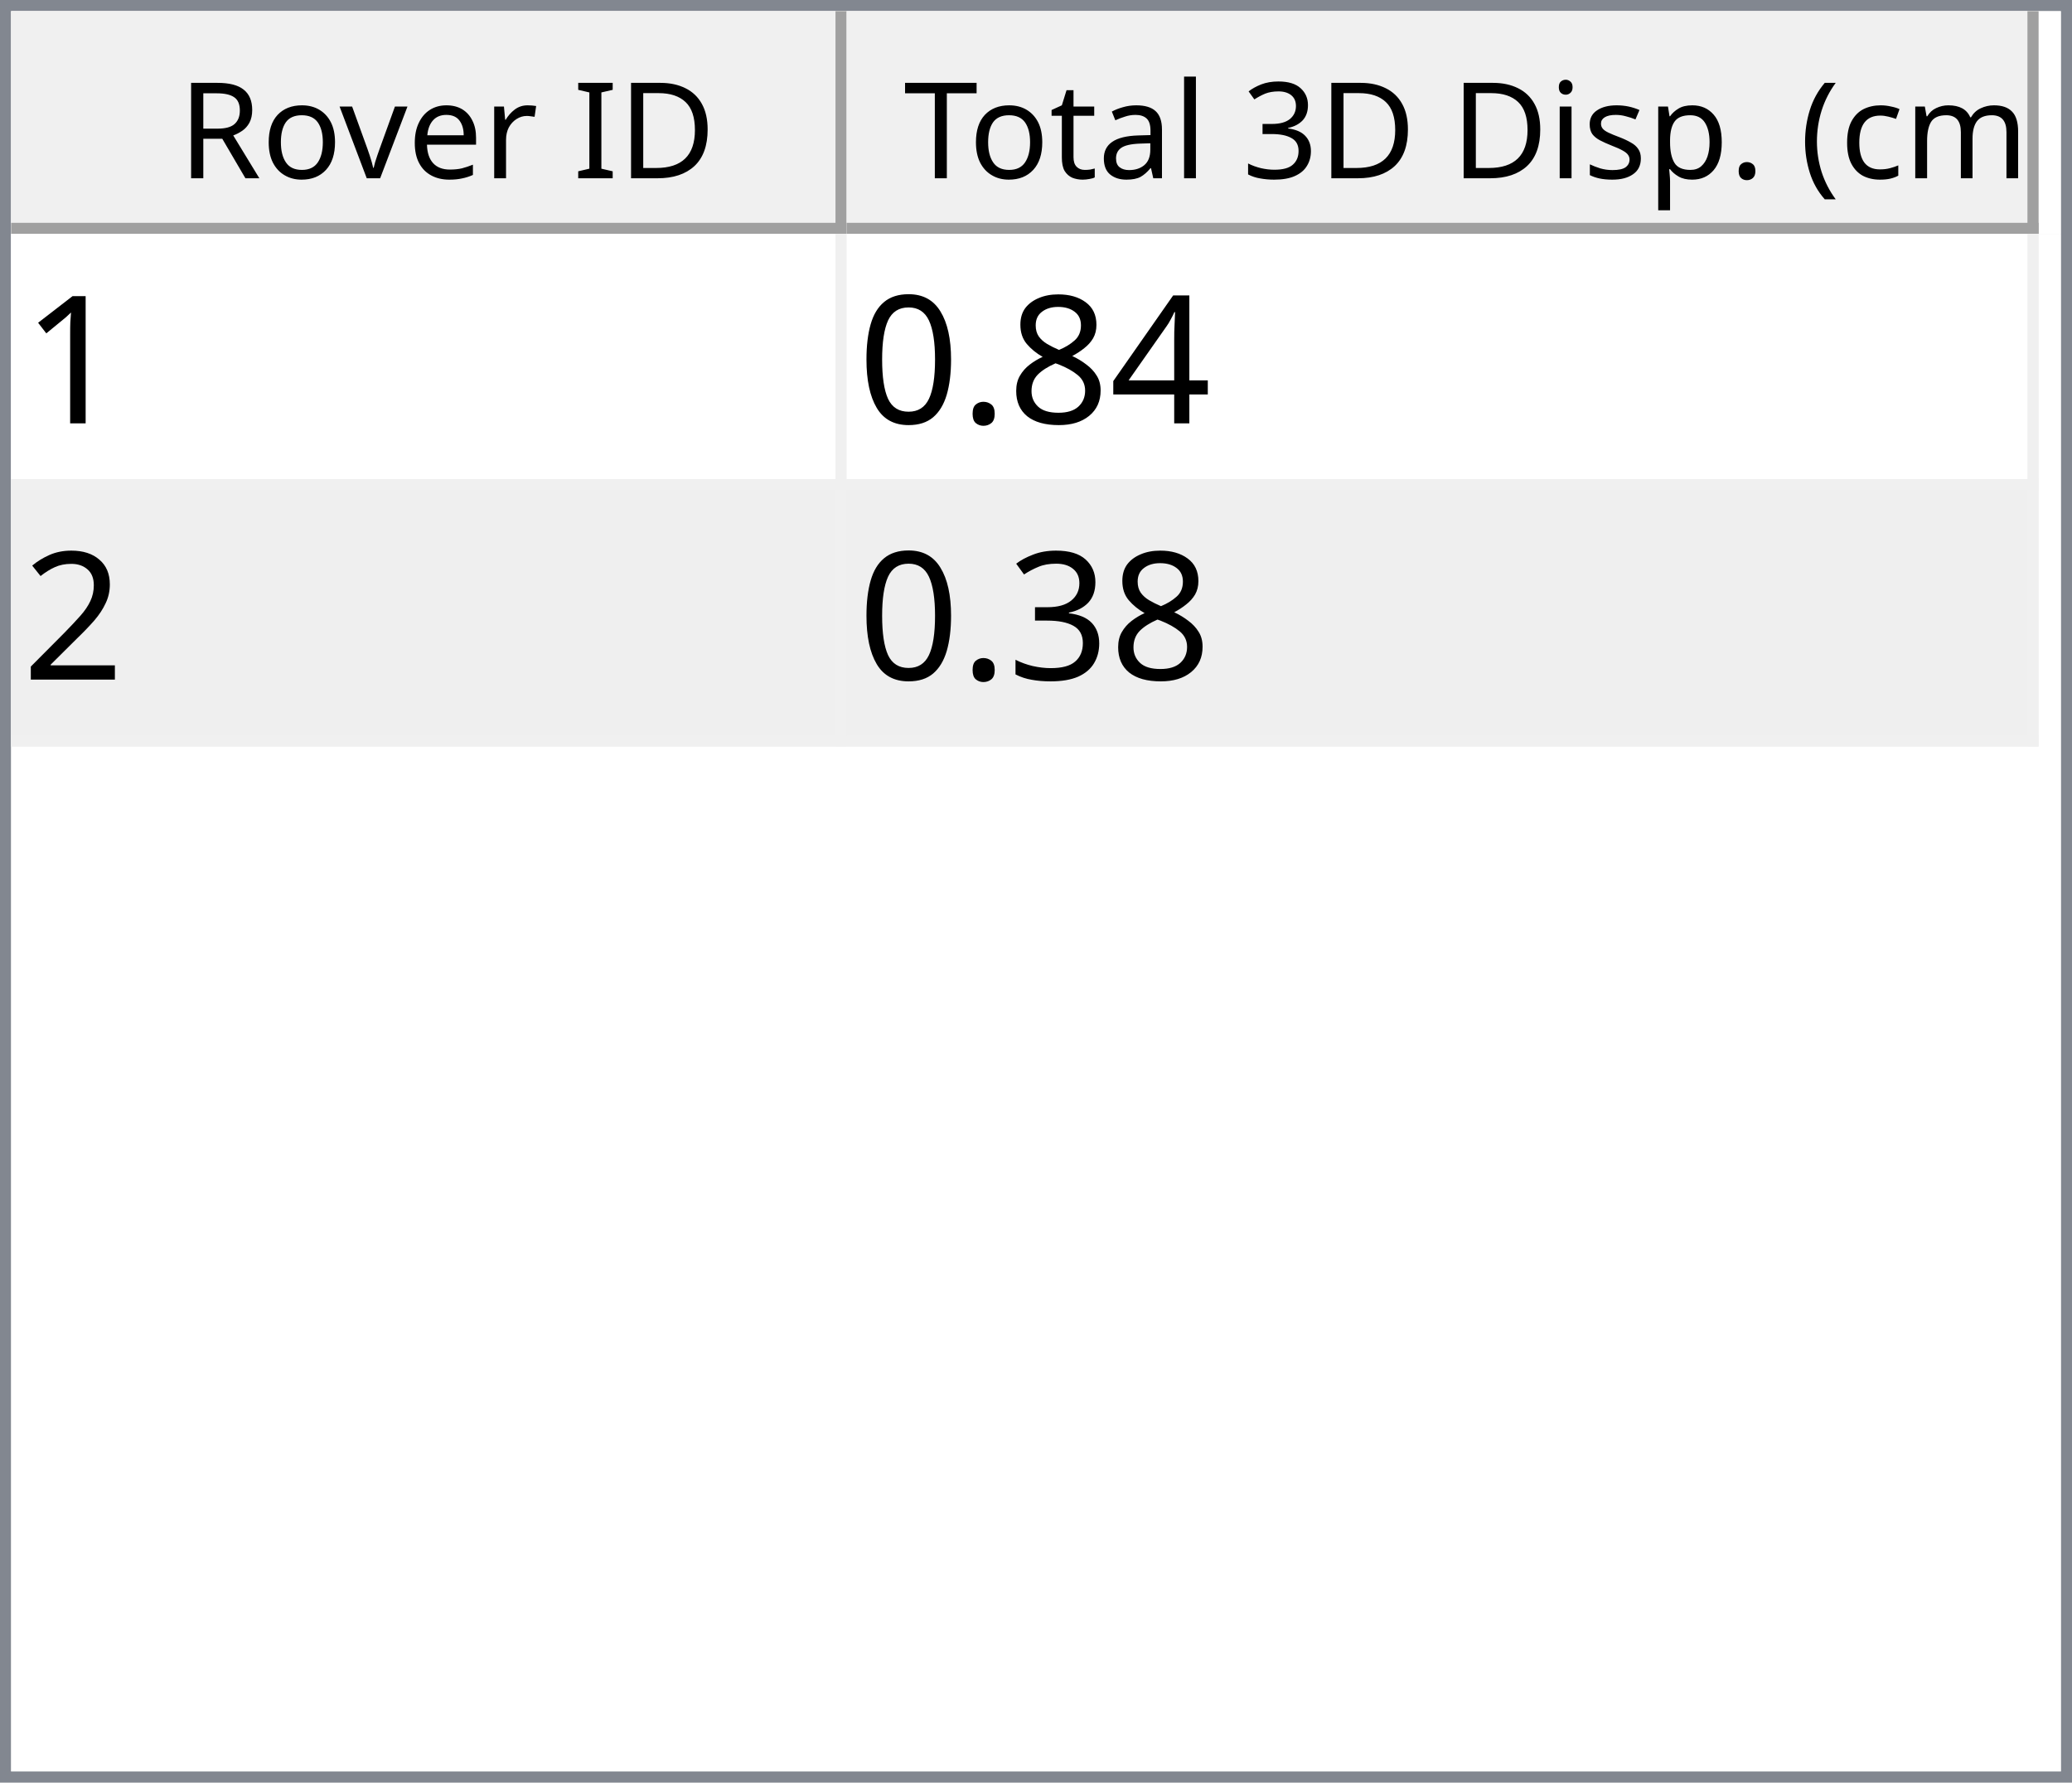
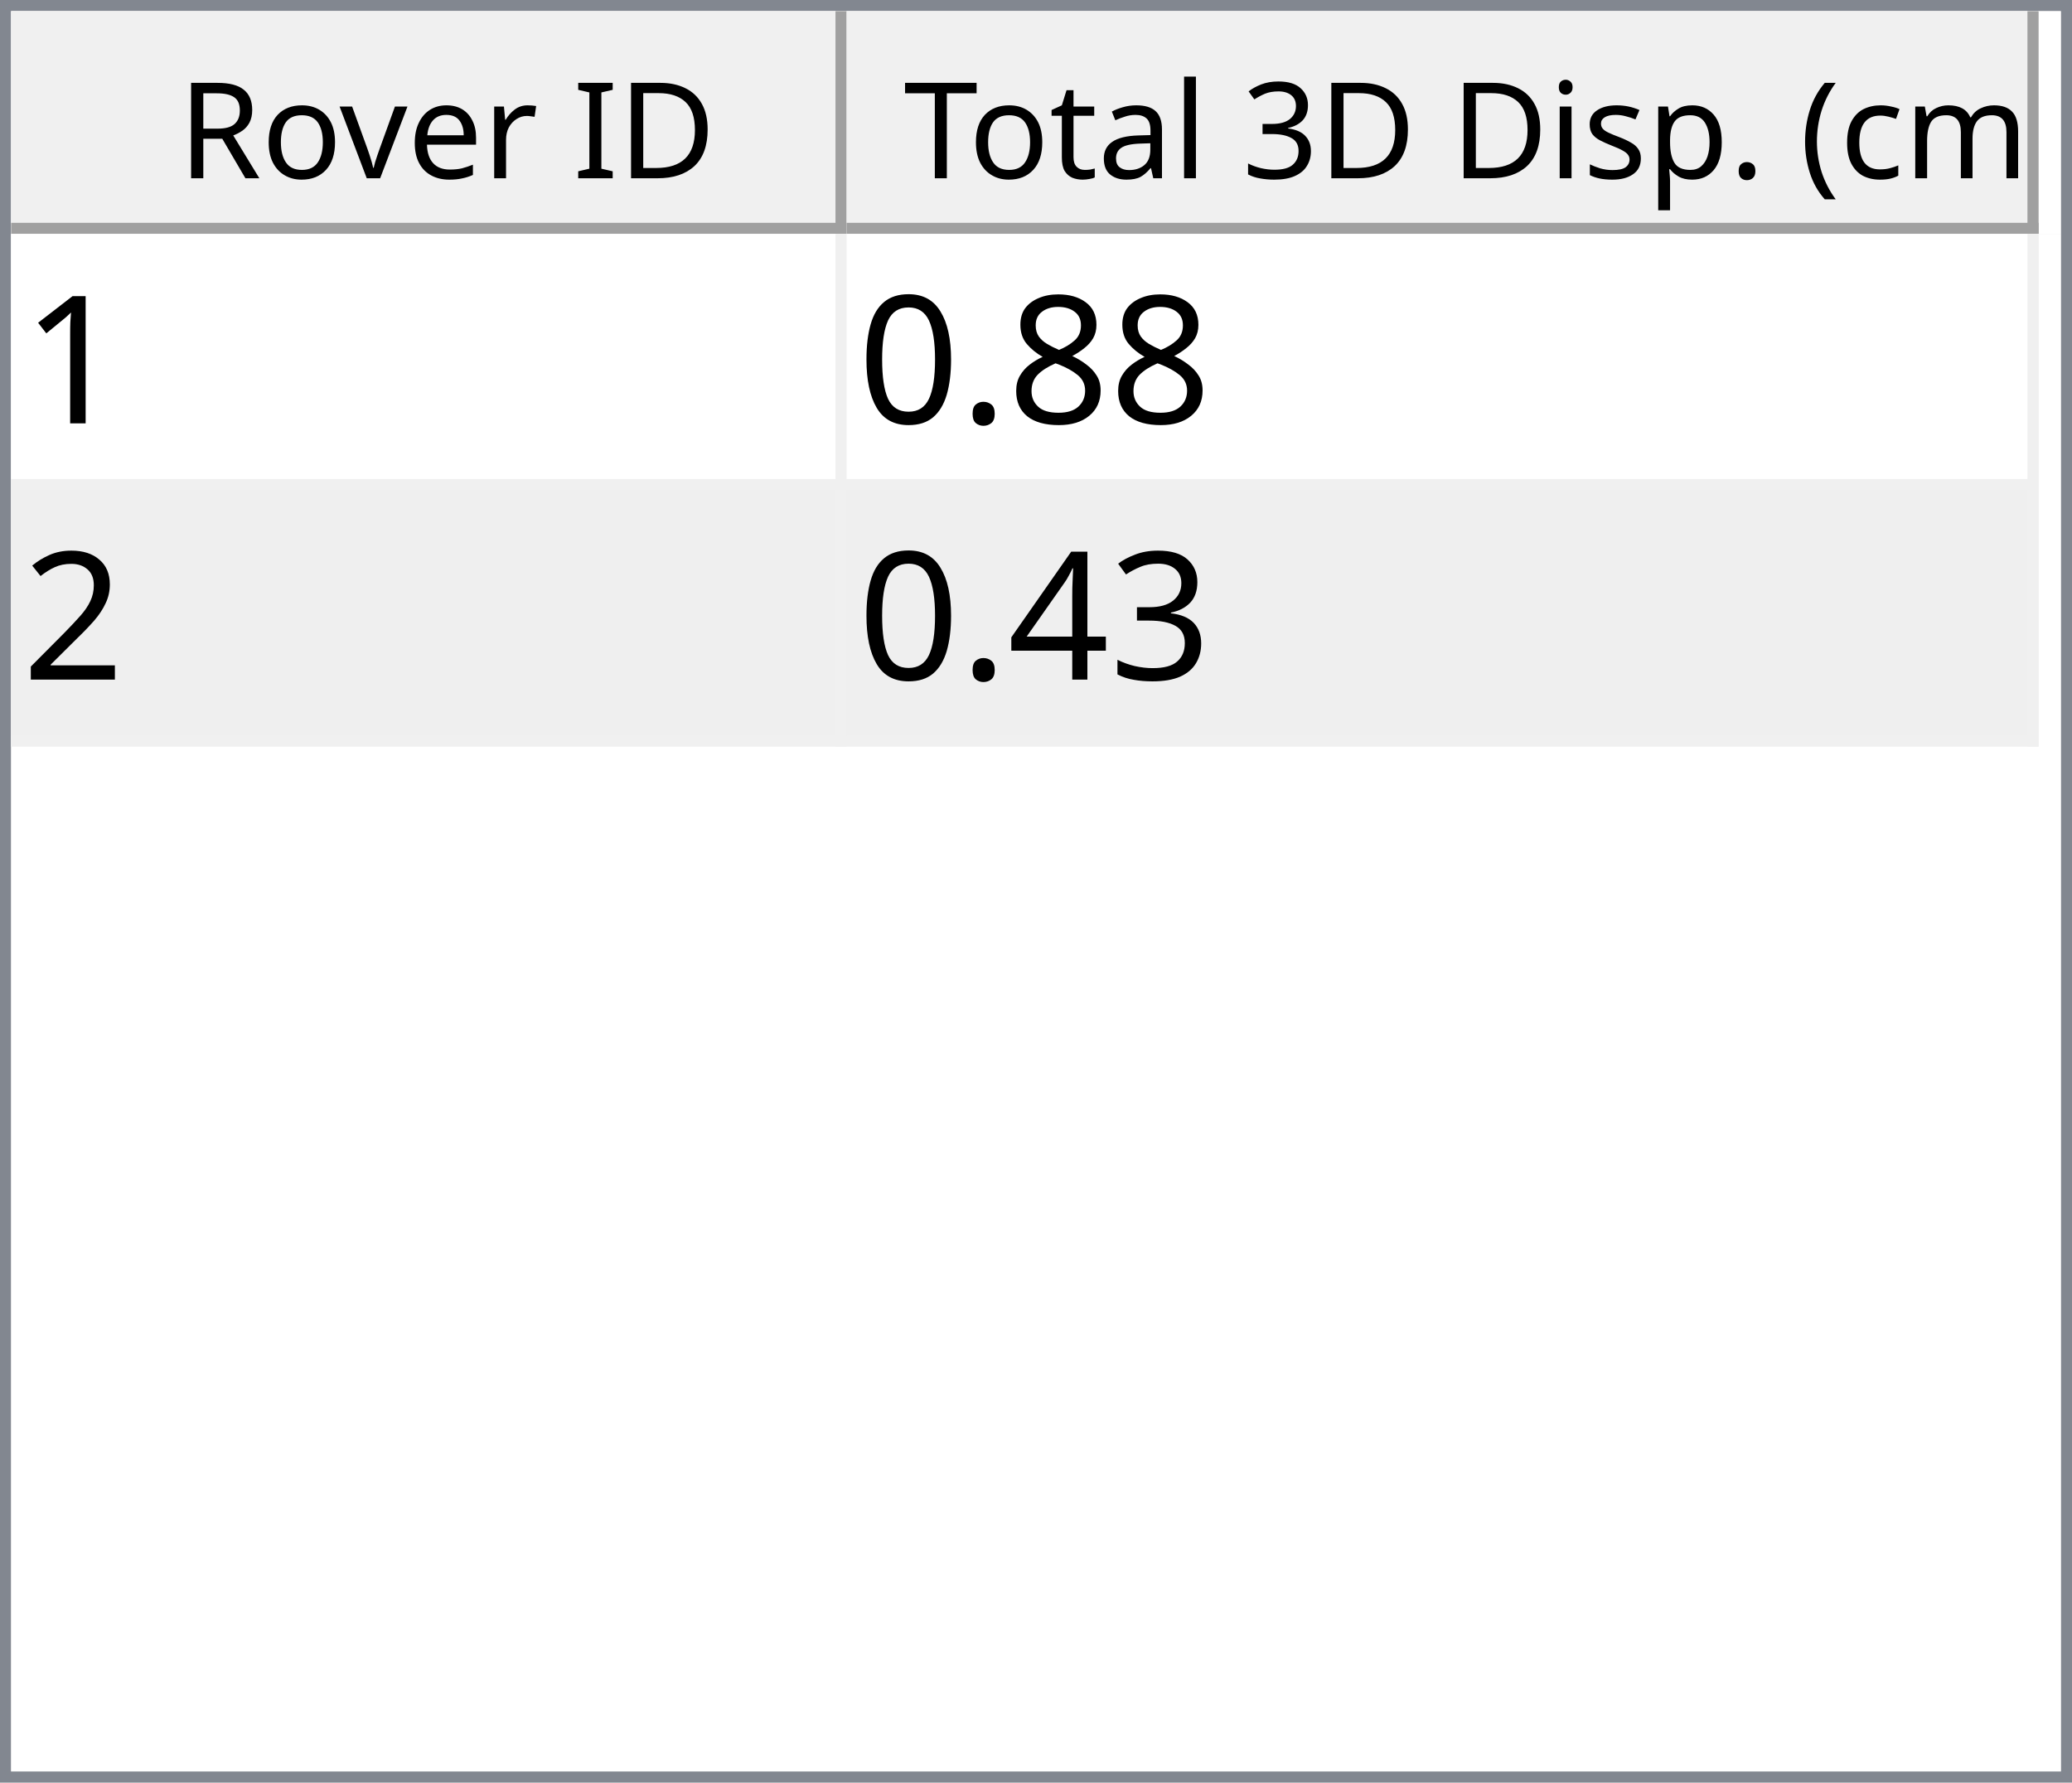
<svg xmlns="http://www.w3.org/2000/svg" style="fill-opacity:1; color-rendering:auto; color-interpolation:auto; text-rendering:auto; stroke:black; stroke-linecap:square; stroke-miterlimit:10; shape-rendering:auto; stroke-opacity:1; fill:black; stroke-dasharray:none; font-weight:normal; stroke-width:1; font-family:'Dialog'; font-style:normal; stroke-linejoin:miter; font-size:12px; stroke-dashoffset:0; image-rendering:auto;" width="186" height="160">
  <defs id="genericDefs" />
  <g>
    <defs id="defs1">
      <clipPath clipPathUnits="userSpaceOnUse" id="clipPath1">
        <path d="M0 0 L186 0 L186 160 L0 160 L0 0 Z" />
      </clipPath>
      <clipPath clipPathUnits="userSpaceOnUse" id="clipPath2">
        <path d="M0 0 L0 160 L186 160 L186 0 Z" />
      </clipPath>
      <clipPath clipPathUnits="userSpaceOnUse" id="clipPath3">
        <path d="M0 0 L0 20 L184 20 L184 0 Z" />
      </clipPath>
      <clipPath clipPathUnits="userSpaceOnUse" id="clipPath4">
        <path d="M0 0 L0 20 L75 20 L75 0 Z" />
      </clipPath>
      <clipPath clipPathUnits="userSpaceOnUse" id="clipPath5">
        <path d="M1 1 L1 19 L74 19 L74 1 Z" />
      </clipPath>
      <clipPath clipPathUnits="userSpaceOnUse" id="clipPath6">
        <path d="M0 0 L0 18 L73 18 L73 0 Z" />
      </clipPath>
      <clipPath clipPathUnits="userSpaceOnUse" id="clipPath7">
        <path d="M-0.5 -0.5 L-0.5 19.5 L74.5 19.5 L74.5 -0.5 Z" />
      </clipPath>
      <clipPath clipPathUnits="userSpaceOnUse" id="clipPath8">
        <path d="M0 0 L0 20 L107 20 L107 0 Z" />
      </clipPath>
      <clipPath clipPathUnits="userSpaceOnUse" id="clipPath9">
        <path d="M1 1 L1 19 L106 19 L106 1 Z" />
      </clipPath>
      <clipPath clipPathUnits="userSpaceOnUse" id="clipPath10">
        <path d="M0 0 L0 18 L105 18 L105 0 Z" />
      </clipPath>
      <clipPath clipPathUnits="userSpaceOnUse" id="clipPath11">
        <path d="M-0.5 -0.5 L-0.5 19.5 L106.5 19.5 L106.5 -0.5 Z" />
      </clipPath>
      <clipPath clipPathUnits="userSpaceOnUse" id="clipPath12">
        <path d="M0 0 L0 138 L184 138 L184 0 Z" />
      </clipPath>
      <clipPath clipPathUnits="userSpaceOnUse" id="clipPath13">
        <path d="M0 0 L0 46 L182 46 L182 0 Z" />
      </clipPath>
      <clipPath clipPathUnits="userSpaceOnUse" id="clipPath14">
        <path d="M-0.5 -0.5 L-0.5 45.5 L181.5 45.5 L181.5 -0.5 Z" />
      </clipPath>
      <clipPath clipPathUnits="userSpaceOnUse" id="clipPath15">
        <path d="M0 0 L0 22 L74 22 L74 0 Z" />
      </clipPath>
      <clipPath clipPathUnits="userSpaceOnUse" id="clipPath16">
        <path d="M0 0 L0 22 L106 22 L106 0 Z" />
      </clipPath>
      <font horiz-adv-x="64.551" id="font1">
        <font-face ascent="107.91" descent="25.098" units-per-em="100" style="font-style:normal; font-family:Segoe UI; font-weight:normal;" />
        <missing-glyph horiz-adv-x="64.551" d="M8.109 0 L8.109 68.266 L56.453 68.266 L56.453 0 L8.109 0 ZM15.328 7.234 L49.219 7.234 L49.219 61.031 L15.328 61.031 L15.328 7.234 Z" />
        <glyph unicode="D" horiz-adv-x="70.117" d="M9.188 0 L9.188 70.016 L28.516 70.016 Q65.531 70.016 65.531 35.891 Q65.531 19.672 55.25 9.836 Q44.969 0 27.734 0 L9.188 0 ZM17.391 62.594 L17.391 7.422 L27.828 7.422 Q41.609 7.422 49.273 14.797 Q56.938 22.172 56.938 35.688 Q56.938 62.594 28.328 62.594 L17.391 62.594 Z" />
        <glyph unicode="I" horiz-adv-x="26.611" d="M17.391 0 L9.188 0 L9.188 70.016 L17.391 70.016 L17.391 0 Z" />
        <glyph unicode=" " horiz-adv-x="27.393" d="" />
        <glyph unicode="r" horiz-adv-x="34.766" d="M34.188 41.891 Q32.078 43.5 28.125 43.5 Q23 43.5 19.555 38.672 Q16.109 33.844 16.109 25.484 L16.109 0 L8.109 0 L8.109 50 L16.109 50 L16.109 39.703 L16.312 39.703 Q18.016 44.969 21.531 47.922 Q25.047 50.875 29.391 50.875 Q32.516 50.875 34.188 50.203 L34.188 41.891 Z" />
        <glyph unicode="e" horiz-adv-x="52.295" d="M48.297 23 L12.984 23 Q13.188 14.656 17.484 10.109 Q21.781 5.562 29.297 5.562 Q37.75 5.562 44.828 11.141 L44.828 3.609 Q38.234 -1.172 27.391 -1.172 Q16.797 -1.172 10.742 5.641 Q4.688 12.453 4.688 24.812 Q4.688 36.469 11.305 43.82 Q17.922 51.172 27.734 51.172 Q37.547 51.172 42.922 44.828 Q48.297 38.484 48.297 27.203 L48.297 23 ZM40.094 29.781 Q40.047 36.719 36.75 40.578 Q33.453 44.438 27.594 44.438 Q21.922 44.438 17.969 40.383 Q14.016 36.328 13.094 29.781 L40.094 29.781 Z" />
        <glyph unicode="v" horiz-adv-x="47.9" d="M47.406 50 L27.484 0 L19.625 0 L0.688 50 L9.469 50 L22.172 13.672 Q23.578 9.672 23.922 6.688 L24.125 6.688 Q24.609 10.453 25.688 13.484 L38.969 50 L47.406 50 Z" />
        <glyph unicode="o" horiz-adv-x="58.594" d="M29 -1.172 Q17.922 -1.172 11.305 5.836 Q4.688 12.844 4.688 24.422 Q4.688 37.016 11.57 44.094 Q18.453 51.172 30.172 51.172 Q41.359 51.172 47.633 44.289 Q53.906 37.406 53.906 25.203 Q53.906 13.234 47.141 6.031 Q40.375 -1.172 29 -1.172 ZM29.594 44.438 Q21.875 44.438 17.383 39.188 Q12.891 33.938 12.891 24.703 Q12.891 15.828 17.43 10.695 Q21.969 5.562 29.594 5.562 Q37.359 5.562 41.531 10.594 Q45.703 15.625 45.703 24.906 Q45.703 34.281 41.531 39.359 Q37.359 44.438 29.594 44.438 Z" />
        <glyph unicode="R" horiz-adv-x="59.814" d="M59.375 0 L49.609 0 L37.891 19.625 Q36.281 22.359 34.766 24.289 Q33.25 26.219 31.664 27.438 Q30.078 28.656 28.25 29.219 Q26.422 29.781 24.125 29.781 L17.391 29.781 L17.391 0 L9.188 0 L9.188 70.016 L30.078 70.016 Q34.672 70.016 38.555 68.867 Q42.438 67.719 45.289 65.375 Q48.141 63.031 49.758 59.547 Q51.375 56.062 51.375 51.375 Q51.375 47.703 50.273 44.656 Q49.172 41.609 47.148 39.211 Q45.125 36.812 42.266 35.133 Q39.406 33.453 35.844 32.516 L35.844 32.328 Q37.594 31.547 38.891 30.547 Q40.188 29.547 41.359 28.18 Q42.531 26.812 43.68 25.078 Q44.828 23.344 46.234 21.047 L59.375 0 ZM17.391 62.594 L17.391 37.203 L28.516 37.203 Q31.594 37.203 34.203 38.133 Q36.812 39.062 38.719 40.797 Q40.625 42.531 41.703 45.047 Q42.781 47.562 42.781 50.688 Q42.781 56.297 39.141 59.445 Q35.5 62.594 28.609 62.594 L17.391 62.594 Z" />
        <glyph unicode=")" horiz-adv-x="30.176" d="M8.297 -15.922 L1.172 -15.922 Q16.406 2.344 16.406 26.812 Q16.406 51.469 1.078 70.016 L8.297 70.016 Q23.531 52.156 23.531 26.703 Q23.531 1.375 8.297 -15.922 Z" />
        <glyph unicode="m" horiz-adv-x="86.133" d="M79.109 0 L71.094 0 L71.094 28.719 Q71.094 37.016 68.531 40.727 Q65.969 44.438 59.906 44.438 Q54.781 44.438 51.195 39.75 Q47.609 35.062 47.609 28.516 L47.609 0 L39.594 0 L39.594 29.688 Q39.594 44.438 28.219 44.438 Q22.953 44.438 19.531 40.016 Q16.109 35.594 16.109 28.516 L16.109 0 L8.109 0 L8.109 50 L16.109 50 L16.109 42.094 L16.312 42.094 Q21.625 51.172 31.844 51.172 Q36.969 51.172 40.773 48.312 Q44.578 45.453 46 40.828 Q51.562 51.172 62.594 51.172 Q79.109 51.172 79.109 30.812 L79.109 0 Z" />
        <glyph unicode="c" horiz-adv-x="46.191" d="M42.188 2.297 Q36.422 -1.172 28.516 -1.172 Q17.828 -1.172 11.258 5.789 Q4.688 12.75 4.688 23.828 Q4.688 36.188 11.766 43.68 Q18.844 51.172 30.672 51.172 Q37.25 51.172 42.281 48.734 L42.281 40.531 Q36.719 44.438 30.375 44.438 Q22.703 44.438 17.797 38.945 Q12.891 33.453 12.891 24.516 Q12.891 15.719 17.508 10.641 Q22.125 5.562 29.891 5.562 Q36.422 5.562 42.188 9.906 L42.188 2.297 Z" />
        <glyph unicode="(" horiz-adv-x="30.176" d="M29.109 -15.922 L21.969 -15.922 Q6.844 1.375 6.844 26.703 Q6.844 52.156 21.969 70.016 L29.203 70.016 Q13.875 51.469 13.875 26.812 Q13.875 2.344 29.109 -15.922 Z" />
        <glyph unicode="." horiz-adv-x="21.68" d="M10.891 -1.078 Q8.641 -1.078 7.055 0.539 Q5.469 2.156 5.469 4.391 Q5.469 6.641 7.055 8.273 Q8.641 9.906 10.891 9.906 Q13.188 9.906 14.797 8.273 Q16.406 6.641 16.406 4.391 Q16.406 2.156 14.797 0.539 Q13.188 -1.078 10.891 -1.078 Z" />
        <glyph unicode="p" horiz-adv-x="58.789" d="M16.312 7.234 L16.109 7.234 L16.109 -23 L8.109 -23 L8.109 50 L16.109 50 L16.109 41.219 L16.312 41.219 Q22.219 51.172 33.594 51.172 Q43.266 51.172 48.688 44.461 Q54.109 37.75 54.109 26.469 Q54.109 13.922 48 6.375 Q41.891 -1.172 31.297 -1.172 Q21.578 -1.172 16.312 7.234 ZM16.109 27.391 L16.109 20.406 Q16.109 14.203 20.141 9.883 Q24.172 5.562 30.375 5.562 Q37.641 5.562 41.773 11.133 Q45.906 16.703 45.906 26.609 Q45.906 34.969 42.047 39.703 Q38.188 44.438 31.594 44.438 Q24.609 44.438 20.359 39.578 Q16.109 34.719 16.109 27.391 Z" />
        <glyph unicode="s" horiz-adv-x="42.432" d="M5.078 1.812 L5.078 10.406 Q11.625 5.562 19.484 5.562 Q30.031 5.562 30.031 12.594 Q30.031 14.594 29.125 15.992 Q28.219 17.391 26.68 18.461 Q25.141 19.531 23.07 20.383 Q21 21.234 18.609 22.172 Q15.281 23.484 12.766 24.828 Q10.25 26.172 8.57 27.859 Q6.891 29.547 6.031 31.695 Q5.172 33.844 5.172 36.719 Q5.172 40.234 6.789 42.945 Q8.406 45.656 11.086 47.484 Q13.766 49.312 17.211 50.242 Q20.656 51.172 24.312 51.172 Q30.812 51.172 35.938 48.922 L35.938 40.828 Q30.422 44.438 23.25 44.438 Q21 44.438 19.195 43.922 Q17.391 43.406 16.094 42.477 Q14.797 41.547 14.086 40.258 Q13.375 38.969 13.375 37.406 Q13.375 35.453 14.086 34.133 Q14.797 32.812 16.164 31.789 Q17.531 30.766 19.484 29.938 Q21.438 29.109 23.922 28.125 Q27.25 26.859 29.883 25.516 Q32.516 24.172 34.375 22.484 Q36.234 20.797 37.234 18.602 Q38.234 16.406 38.234 13.375 Q38.234 9.672 36.602 6.938 Q34.969 4.203 32.234 2.398 Q29.5 0.594 25.93 -0.289 Q22.359 -1.172 18.453 -1.172 Q10.75 -1.172 5.078 1.812 Z" />
        <glyph unicode="i" horiz-adv-x="24.219" d="M12.203 62.703 Q10.062 62.703 8.547 64.164 Q7.031 65.625 7.031 67.875 Q7.031 70.125 8.547 71.609 Q10.062 73.094 12.203 73.094 Q14.406 73.094 15.945 71.609 Q17.484 70.125 17.484 67.875 Q17.484 65.719 15.945 64.211 Q14.406 62.703 12.203 62.703 ZM16.109 0 L8.109 0 L8.109 50 L16.109 50 L16.109 0 Z" />
        <glyph unicode="3" horiz-adv-x="53.906" d="M46.531 19.828 Q46.531 15.094 44.75 11.211 Q42.969 7.328 39.719 4.57 Q36.469 1.812 31.93 0.297 Q27.391 -1.219 21.922 -1.219 Q11.922 -1.219 6 2.594 L6 11.188 Q13.094 5.609 22.219 5.609 Q25.875 5.609 28.828 6.539 Q31.781 7.469 33.906 9.227 Q36.031 10.984 37.18 13.477 Q38.328 15.969 38.328 19.094 Q38.328 32.812 18.797 32.812 L12.984 32.812 L12.984 39.594 L18.5 39.594 Q35.797 39.594 35.797 52.484 Q35.797 64.406 22.609 64.406 Q15.188 64.406 8.688 59.422 L8.688 67.188 Q15.375 71.188 24.609 71.188 Q29 71.188 32.57 69.969 Q36.141 68.75 38.68 66.555 Q41.219 64.359 42.609 61.281 Q44 58.203 44 54.5 Q44 40.672 30.031 36.719 L30.031 36.531 Q33.594 36.141 36.625 34.797 Q39.656 33.453 41.852 31.305 Q44.047 29.156 45.289 26.25 Q46.531 23.344 46.531 19.828 Z" />
        <glyph unicode="l" horiz-adv-x="24.219" d="M16.109 0 L8.109 0 L8.109 74.031 L16.109 74.031 L16.109 0 Z" />
        <glyph unicode="a" horiz-adv-x="50.879" d="M43.891 0 L35.891 0 L35.891 7.812 L35.688 7.812 Q30.469 -1.172 20.312 -1.172 Q12.844 -1.172 8.617 2.781 Q4.391 6.734 4.391 13.281 Q4.391 27.297 20.906 29.594 L35.891 31.688 Q35.891 44.438 25.594 44.438 Q16.547 44.438 9.281 38.281 L9.281 46.484 Q16.656 51.172 26.266 51.172 Q43.891 51.172 43.891 32.516 L43.891 0 ZM35.891 25.297 L23.828 23.641 Q18.266 22.859 15.43 20.875 Q12.594 18.891 12.594 13.875 Q12.594 10.203 15.211 7.883 Q17.828 5.562 22.172 5.562 Q28.125 5.562 32.008 9.742 Q35.891 13.922 35.891 20.312 L35.891 25.297 Z" />
        <glyph unicode="t" horiz-adv-x="33.887" d="M31.297 0.484 Q28.469 -1.078 23.828 -1.078 Q10.688 -1.078 10.688 13.578 L10.688 43.172 L2.094 43.172 L2.094 50 L10.688 50 L10.688 62.203 L18.703 64.797 L18.703 50 L31.297 50 L31.297 43.172 L18.703 43.172 L18.703 14.984 Q18.703 9.969 20.414 7.82 Q22.125 5.672 26.078 5.672 Q29.109 5.672 31.297 7.328 L31.297 0.484 Z" />
        <glyph unicode="T" horiz-adv-x="52.393" d="M50.594 62.594 L30.375 62.594 L30.375 0 L22.172 0 L22.172 62.594 L2 62.594 L2 70.016 L50.594 70.016 L50.594 62.594 Z" />
      </font>
      <font horiz-adv-x="75.0" id="font2">
        <font-face ascent="100.537" descent="21.973" units-per-em="100" style="font-style:normal; font-family:sans-serif; font-weight:normal;" />
        <missing-glyph horiz-adv-x="75.0" d="M12.5 0 L12.5 62.5 L62.5 62.5 L62.5 0 L12.5 0 ZM14.062 1.562 L60.938 1.562 L60.938 60.938 L14.062 60.938 L14.062 1.562 Z" />
        <glyph unicode="1" horiz-adv-x="55.615" d="M37.25 0 L28.469 0 L28.469 56 Q25.297 52.984 20.141 49.953 Q14.984 46.922 10.891 45.406 L10.891 53.906 Q18.266 57.375 23.781 62.305 Q29.297 67.234 31.594 71.875 L37.25 71.875 L37.25 0 Z" />
-         <glyph unicode="4" horiz-adv-x="55.615" d="M32.328 0 L32.328 17.141 L1.266 17.141 L1.266 25.203 L33.938 71.578 L41.109 71.578 L41.109 25.203 L50.781 25.203 L50.781 17.141 L41.109 17.141 L41.109 0 L32.328 0 ZM32.328 25.203 L32.328 57.469 L9.906 25.203 L32.328 25.203 Z" />
        <glyph unicode="8" horiz-adv-x="55.615" d="M17.672 38.812 Q12.203 40.828 9.57 44.539 Q6.938 48.25 6.938 53.422 Q6.938 61.234 12.555 66.555 Q18.172 71.875 27.484 71.875 Q36.859 71.875 42.578 66.43 Q48.297 60.984 48.297 53.172 Q48.297 48.188 45.68 44.508 Q43.062 40.828 37.75 38.812 Q44.344 36.672 47.781 31.883 Q51.219 27.094 51.219 20.453 Q51.219 11.281 44.727 5.031 Q38.234 -1.219 27.641 -1.219 Q17.047 -1.219 10.547 5.055 Q4.047 11.328 4.047 20.703 Q4.047 27.688 7.594 32.398 Q11.141 37.109 17.672 38.812 ZM15.922 53.719 Q15.922 48.641 19.195 45.414 Q22.469 42.188 27.688 42.188 Q32.766 42.188 36.016 45.383 Q39.266 48.578 39.266 53.219 Q39.266 58.062 35.914 61.359 Q32.562 64.656 27.594 64.656 Q22.562 64.656 19.242 61.43 Q15.922 58.203 15.922 53.719 ZM13.094 20.656 Q13.094 16.891 14.875 13.375 Q16.656 9.859 20.172 7.93 Q23.688 6 27.734 6 Q34.031 6 38.133 10.055 Q42.234 14.109 42.234 20.359 Q42.234 26.703 38.016 30.859 Q33.797 35.016 27.438 35.016 Q21.234 35.016 17.164 30.914 Q13.094 26.812 13.094 20.656 Z" />
        <glyph unicode="." horiz-adv-x="27.783" d="M9.078 0 L9.078 10.016 L19.094 10.016 L19.094 0 L9.078 0 Z" />
        <glyph unicode="0" horiz-adv-x="55.615" d="M4.156 35.297 Q4.156 48 6.766 55.742 Q9.375 63.484 14.523 67.68 Q19.672 71.875 27.484 71.875 Q33.25 71.875 37.594 69.555 Q41.938 67.234 44.773 62.867 Q47.609 58.5 49.219 52.227 Q50.828 45.953 50.828 35.297 Q50.828 22.703 48.242 14.969 Q45.656 7.234 40.508 3.008 Q35.359 -1.219 27.484 -1.219 Q17.141 -1.219 11.234 6.203 Q4.156 15.141 4.156 35.297 ZM13.188 35.297 Q13.188 17.672 17.312 11.836 Q21.438 6 27.484 6 Q33.547 6 37.672 11.859 Q41.797 17.719 41.797 35.297 Q41.797 52.984 37.672 58.789 Q33.547 64.594 27.391 64.594 Q21.344 64.594 17.719 59.469 Q13.188 52.938 13.188 35.297 Z" />
        <glyph unicode="2" horiz-adv-x="55.615" d="M50.344 8.453 L50.344 0 L3.031 0 Q2.938 3.172 4.047 6.109 Q5.859 10.938 9.836 15.625 Q13.812 20.312 21.344 26.469 Q33.016 36.031 37.117 41.625 Q41.219 47.219 41.219 52.203 Q41.219 57.422 37.477 61.008 Q33.734 64.594 27.734 64.594 Q21.391 64.594 17.578 60.789 Q13.766 56.984 13.719 50.25 L4.688 51.172 Q5.609 61.281 11.664 66.578 Q17.719 71.875 27.938 71.875 Q38.234 71.875 44.242 66.164 Q50.25 60.453 50.25 52 Q50.25 47.703 48.492 43.555 Q46.734 39.406 42.656 34.812 Q38.578 30.219 29.109 22.219 Q21.188 15.578 18.945 13.211 Q16.703 10.844 15.234 8.453 L50.344 8.453 Z" />
        <glyph unicode="3" horiz-adv-x="55.615" d="M4.203 18.891 L12.984 20.062 Q14.5 12.594 18.141 9.297 Q21.781 6 27 6 Q33.203 6 37.477 10.297 Q41.75 14.594 41.75 20.953 Q41.75 27 37.797 30.93 Q33.844 34.859 27.734 34.859 Q25.25 34.859 21.531 33.891 L22.516 41.609 Q23.391 41.5 23.922 41.5 Q29.547 41.5 34.039 44.43 Q38.531 47.359 38.531 53.469 Q38.531 58.297 35.258 61.477 Q31.984 64.656 26.812 64.656 Q21.688 64.656 18.266 61.43 Q14.844 58.203 13.875 51.766 L5.078 53.328 Q6.688 62.156 12.398 67.016 Q18.109 71.875 26.609 71.875 Q32.469 71.875 37.398 69.359 Q42.328 66.844 44.945 62.5 Q47.562 58.156 47.562 53.266 Q47.562 48.641 45.07 44.828 Q42.578 41.016 37.703 38.766 Q44.047 37.312 47.562 32.695 Q51.078 28.078 51.078 21.141 Q51.078 11.766 44.242 5.25 Q37.406 -1.266 26.953 -1.266 Q17.531 -1.266 11.305 4.352 Q5.078 9.969 4.203 18.891 Z" />
+         <glyph unicode="4" horiz-adv-x="55.615" d="M32.328 0 L32.328 17.141 L1.266 17.141 L1.266 25.203 L33.938 71.578 L41.109 71.578 L41.109 25.203 L50.781 25.203 L50.781 17.141 L41.109 17.141 L41.109 0 L32.328 0 ZM32.328 25.203 L32.328 57.469 L9.906 25.203 L32.328 25.203 Z" />
      </font>
    </defs>
    <g style="fill:white; stroke:white;">
      <rect x="0" y="0" width="186" style="clip-path:url(#clipPath1); stroke:none;" height="160" />
    </g>
    <g style="fill:white; text-rendering:optimizeSpeed; color-rendering:optimizeSpeed; image-rendering:optimizeSpeed; shape-rendering:crispEdges; stroke:white; color-interpolation:sRGB;">
      <rect x="0" width="186" height="160" y="0" style="stroke:none;" />
      <path style="stroke:none;" d="M0 160 L186 160 L186 0 L0 0 Z" />
    </g>
    <g style="fill:rgb(240,240,240); font-family:'Segoe UI'; stroke:rgb(240,240,240);">
      <rect x="0" y="0" width="186" style="clip-path:url(#clipPath2); stroke:none;" height="160" />
    </g>
    <g style="fill:rgb(130,135,144); font-family:'Segoe UI'; stroke:rgb(130,135,144);">
      <path d="M0 0 L186 0 L186 160 L0 160 L0 0 ZM1 1 L185 1 L185 159 L1 159 L1 1 Z" style="fill-rule:evenodd; clip-path:url(#clipPath2); stroke:none;" />
    </g>
    <g style="fill:white; font-family:'Segoe UI'; stroke:white;" transform="translate(1,1)">
      <rect x="0" y="0" width="184" style="clip-path:url(#clipPath3); stroke:none;" height="20" />
    </g>
    <g style="fill:rgb(240,240,240); font-family:'Segoe UI'; stroke:rgb(240,240,240);" transform="translate(1,1)">
      <rect x="0" y="0" width="75" style="clip-path:url(#clipPath4); stroke:none;" height="20" />
    </g>
    <g style="font-family:'Segoe UI';" transform="translate(2,2)">
      <text x="14" xml:space="preserve" y="14" style="clip-path:url(#clipPath6); stroke:none;">Rover ID</text>
    </g>
    <g style="fill:rgb(160,160,160); font-family:'Segoe UI'; stroke:rgb(160,160,160); stroke-linejoin:bevel;" transform="translate(1.5,1.5)">
      <line x1="74" x2="74" y1="0" style="fill:none; clip-path:url(#clipPath7);" y2="19" />
    </g>
    <g style="fill:rgb(160,160,160); font-family:'Segoe UI'; stroke:rgb(160,160,160); stroke-linejoin:bevel;" transform="matrix(1,0,0,1,1,1) translate(0.5,0.5)">
      <line x1="0" x2="74" y1="19" style="fill:none; clip-path:url(#clipPath7);" y2="19" />
    </g>
    <g style="fill:rgb(240,240,240); font-family:'Segoe UI'; stroke:rgb(240,240,240);" transform="translate(76,1)">
      <rect x="0" y="0" width="107" style="clip-path:url(#clipPath8); stroke:none;" height="20" />
    </g>
    <g style="font-family:'Segoe UI';" transform="translate(77,2)">
      <text x="1" xml:space="preserve" y="14" style="clip-path:url(#clipPath10); stroke:none;"> Total 3D Disp. (cm)</text>
    </g>
    <g style="fill:rgb(160,160,160); font-family:'Segoe UI'; stroke:rgb(160,160,160); stroke-linejoin:bevel;" transform="translate(76.5,1.5)">
      <line x1="106" x2="106" y1="0" style="fill:none; clip-path:url(#clipPath11);" y2="19" />
    </g>
    <g style="fill:rgb(160,160,160); font-family:'Segoe UI'; stroke:rgb(160,160,160); stroke-linejoin:bevel;" transform="matrix(1,0,0,1,76,1) translate(0.5,0.5)">
      <line x1="0" x2="106" y1="19" style="fill:none; clip-path:url(#clipPath11);" y2="19" />
    </g>
    <g style="fill:white; font-family:'Segoe UI'; stroke:white;" transform="translate(1,21)">
      <rect x="0" y="0" width="184" style="clip-path:url(#clipPath12); stroke:none;" height="138" />
    </g>
    <g style="fill:rgb(240,240,240); font-size:16px; font-family:sans-serif; stroke:rgb(240,240,240);" transform="translate(1,21)">
      <rect x="0" y="0" width="182" style="clip-path:url(#clipPath13); stroke:none;" height="46" />
      <line transform="translate(0.5,0.5)" x1="0" x2="181" y1="22" style="clip-path:url(#clipPath14); fill:none; stroke-linejoin:bevel;" y2="22" />
    </g>
    <g transform="matrix(1,0,0,1,1,21) translate(0.5,0.5)" style="fill:rgb(240,240,240); font-size:16px; font-family:sans-serif; stroke:rgb(240,240,240); stroke-linejoin:bevel;">
      <line x1="0" x2="181" y1="45" style="fill:none; clip-path:url(#clipPath14);" y2="45" />
    </g>
    <g transform="matrix(1,0,0,1,1,21) translate(0.5,0.5)" style="fill:rgb(240,240,240); font-size:16px; font-family:sans-serif; stroke:rgb(240,240,240); stroke-linejoin:bevel;">
      <line x1="74" x2="74" y1="0" style="fill:none; clip-path:url(#clipPath14);" y2="45" />
    </g>
    <g transform="matrix(1,0,0,1,1,21) translate(0.5,0.5)" style="fill:rgb(240,240,240); font-size:16px; font-family:sans-serif; stroke:rgb(240,240,240); stroke-linejoin:bevel;">
      <line x1="181" x2="181" y1="0" style="fill:none; clip-path:url(#clipPath14);" y2="45" />
    </g>
    <g style="fill:white; font-size:16px; font-family:sans-serif; stroke:white;" transform="matrix(1,0,0,1,1,21)">
      <rect x="0" y="0" width="74" style="clip-path:url(#clipPath15); stroke:none;" height="22" />
      <text x="1" y="17" style="fill:black; clip-path:url(#clipPath15); stroke:none;" xml:space="preserve">1</text>
    </g>
    <g style="fill:white; font-size:16px; font-family:sans-serif; stroke:white;" transform="matrix(1,0,0,1,1,21) translate(75,0)">
      <rect x="0" y="0" width="106" style="clip-path:url(#clipPath16); stroke:none;" height="22" />
-       <text x="1" y="17" style="fill:black; clip-path:url(#clipPath16); stroke:none;" xml:space="preserve">0.84</text>
+       <text x="1" y="17" style="fill:black; clip-path:url(#clipPath16); stroke:none;" xml:space="preserve">0.88</text>
    </g>
    <g style="fill:rgb(239,239,239); font-size:16px; font-family:sans-serif; stroke:rgb(239,239,239);" transform="matrix(1,0,0,1,1,21) translate(0,23)">
      <rect x="0" y="0" width="74" style="clip-path:url(#clipPath15); stroke:none;" height="22" />
      <text x="1" y="17" style="fill:black; clip-path:url(#clipPath15); stroke:none;" xml:space="preserve">2</text>
    </g>
    <g style="fill:rgb(239,239,239); font-size:16px; font-family:sans-serif; stroke:rgb(239,239,239);" transform="matrix(1,0,0,1,1,21) translate(75,23)">
      <rect x="0" y="0" width="106" style="clip-path:url(#clipPath16); stroke:none;" height="22" />
-       <text x="1" y="17" style="fill:black; clip-path:url(#clipPath16); stroke:none;" xml:space="preserve">0.38</text>
+       <text x="1" y="17" style="fill:black; clip-path:url(#clipPath16); stroke:none;" xml:space="preserve">0.43</text>
    </g>
  </g>
</svg>
